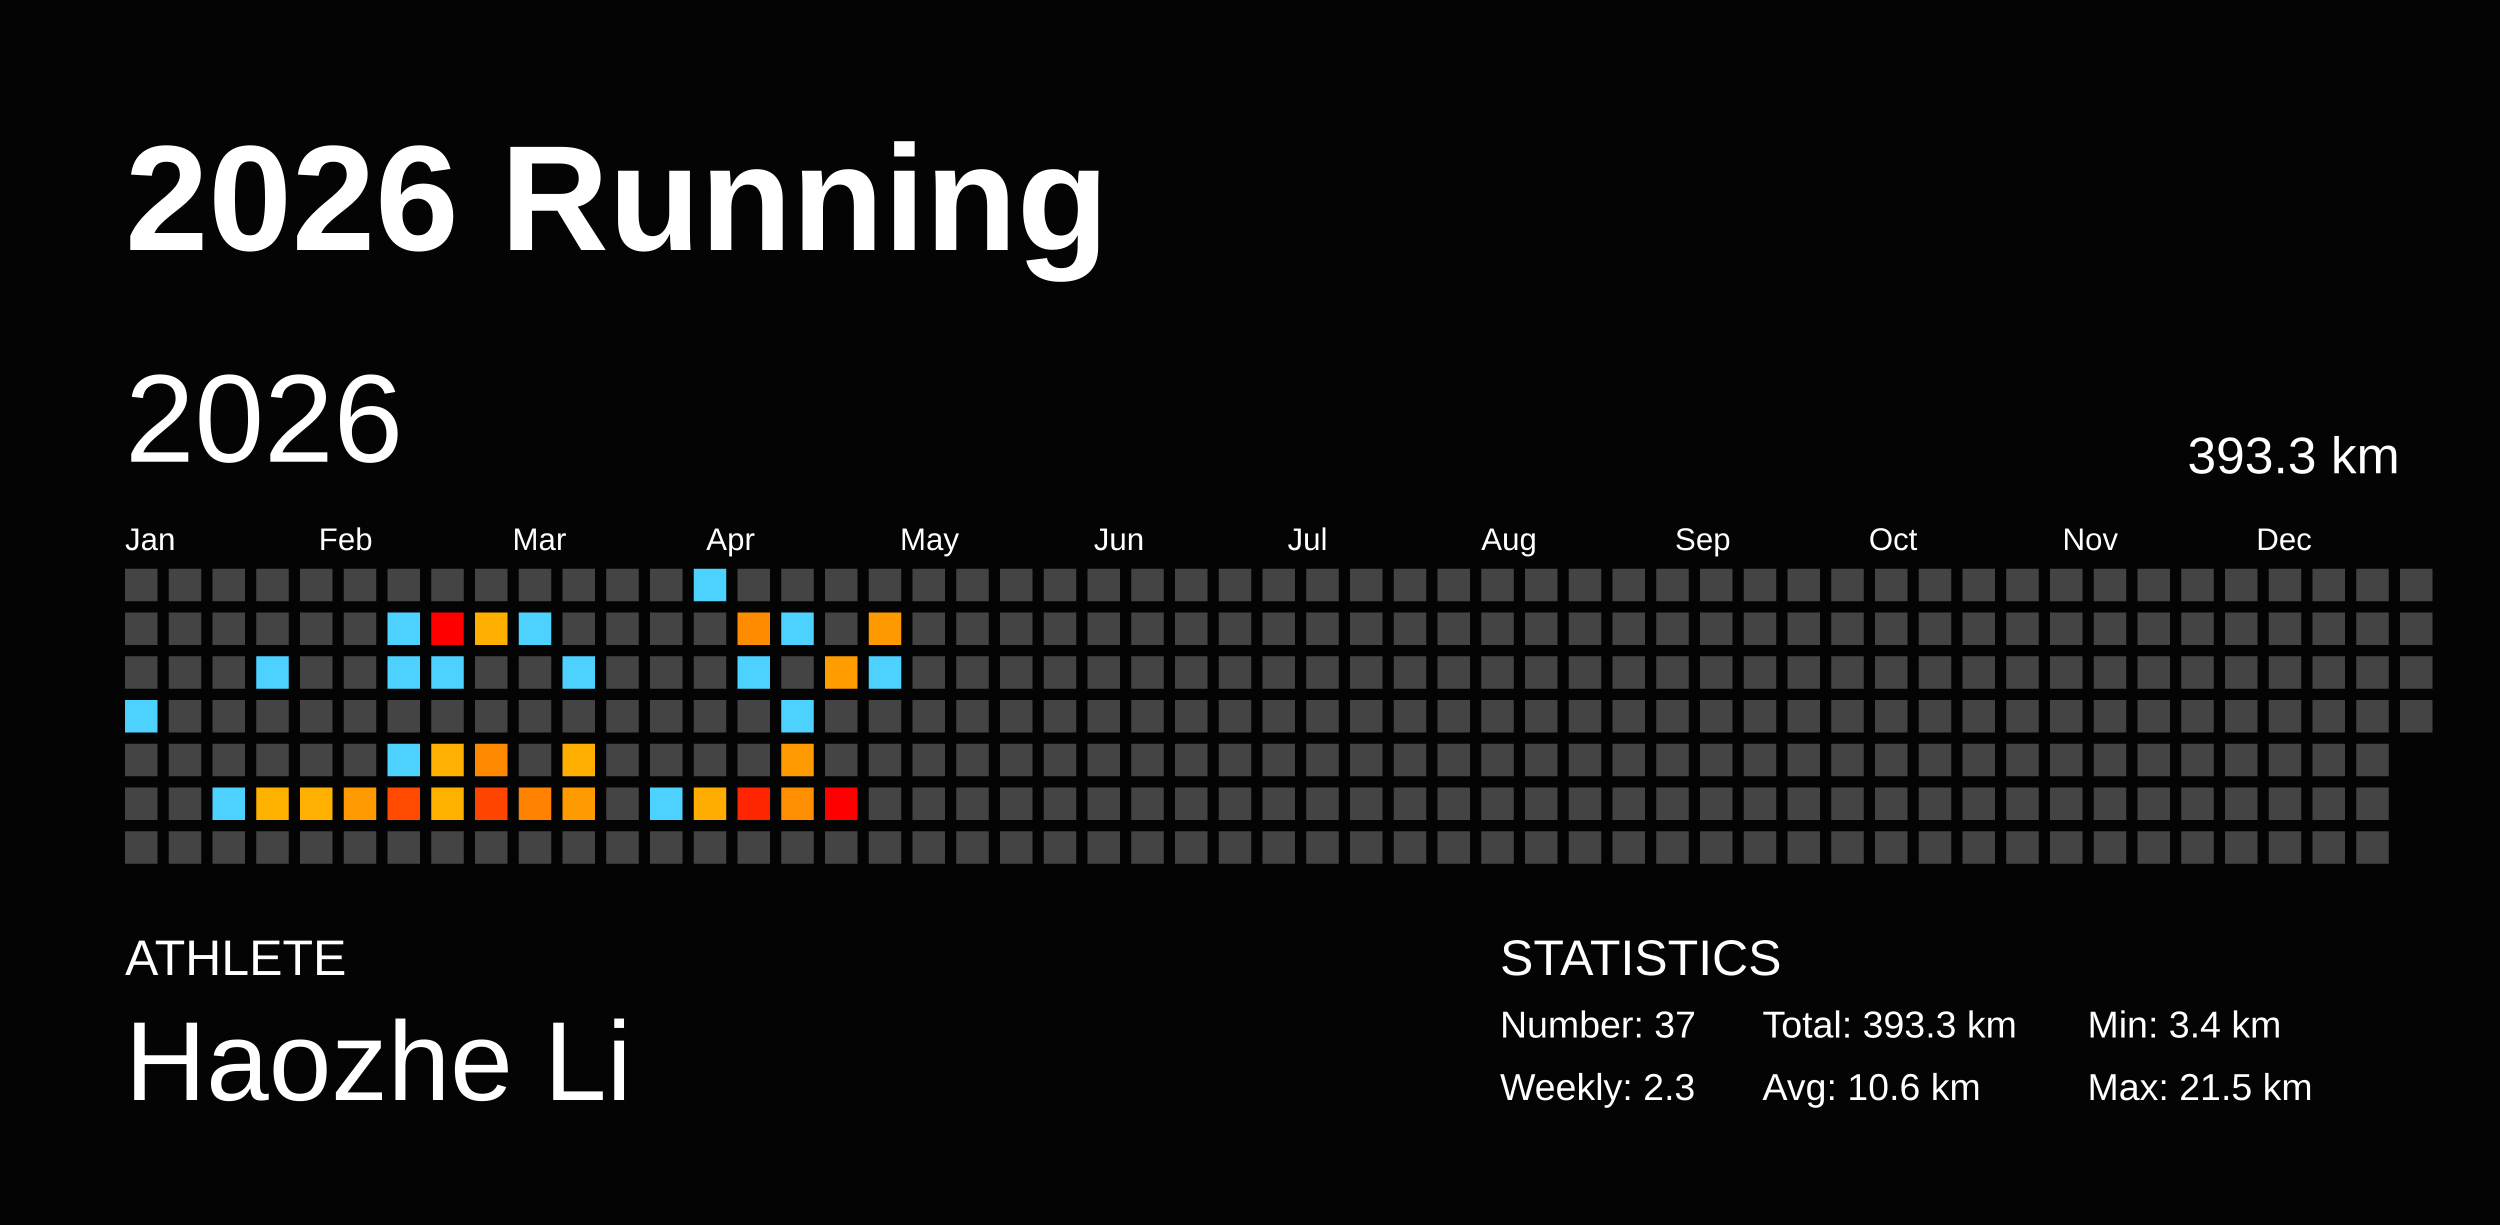
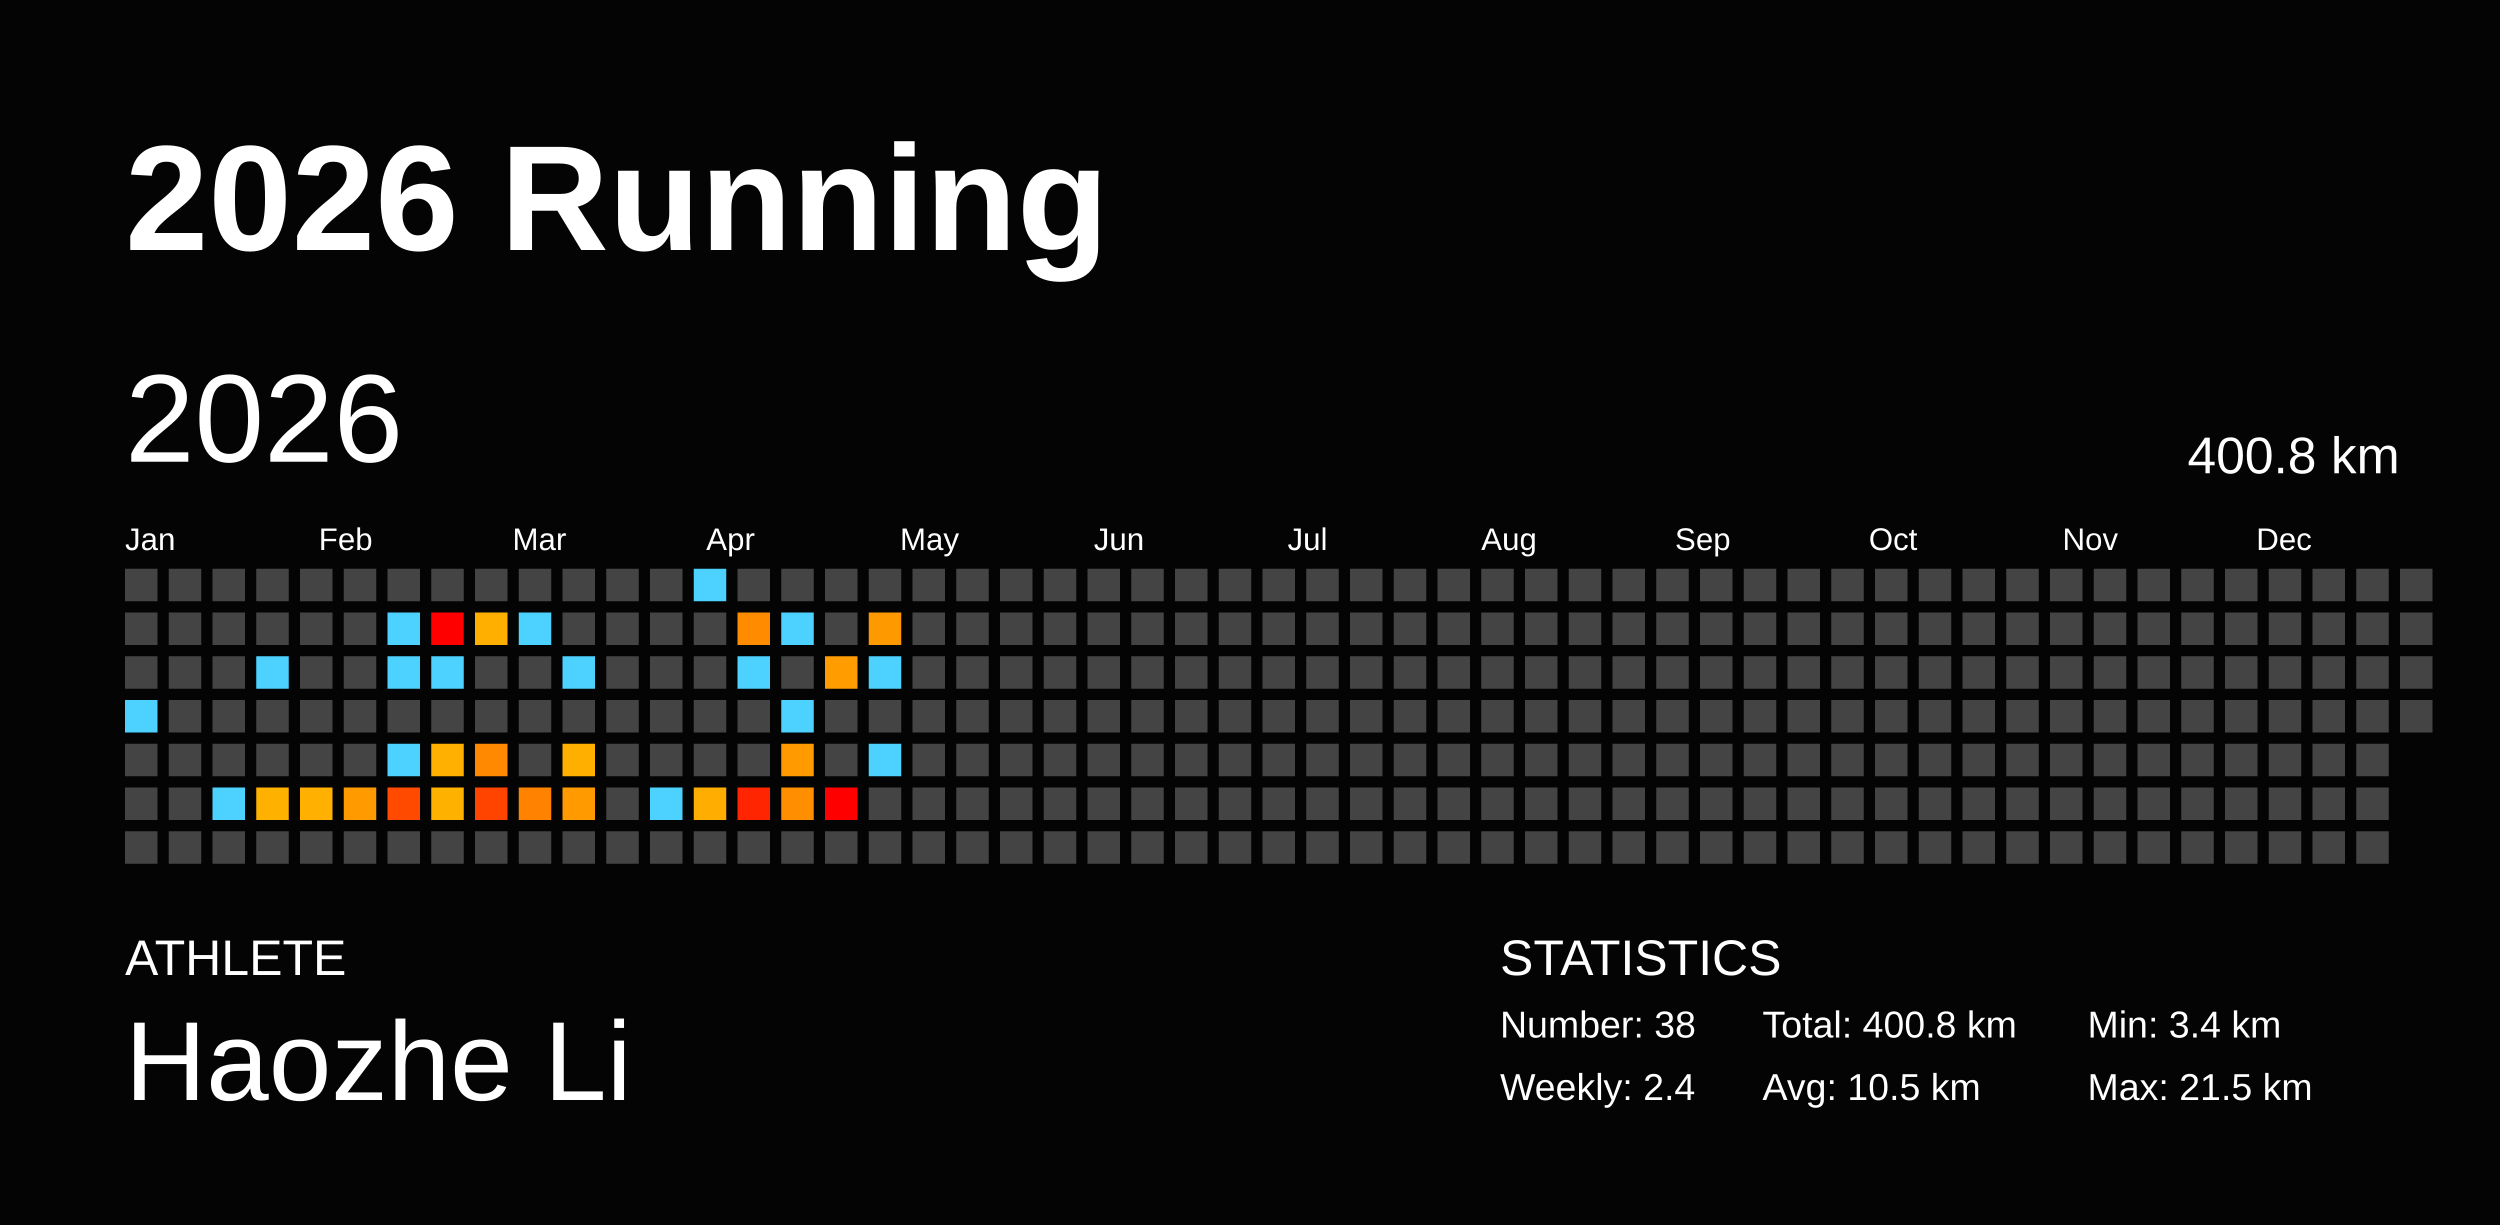
<svg xmlns="http://www.w3.org/2000/svg" baseProfile="full" height="98mm" version="1.1" viewBox="0,0,200,98" width="200mm">
  <defs />
  <rect fill="#040404" height="98" width="200" x="0" y="0" />
  <text fill="#FFFFFF" style="font-size:12px; font-family:Arial; font-weight:bold;" x="10" y="20">2026 Running</text>
  <text fill="#FFFFFF" style="font-size:4px; font-family:Arial" x="10" y="78">ATHLETE</text>
  <text fill="#FFFFFF" style="font-size:9px; font-family:Arial" x="10" y="88">Haozhe Li</text>
  <text fill="#FFFFFF" style="font-size:4px; font-family:Arial" x="120" y="78">STATISTICS</text>
-   <text fill="#FFFFFF" style="font-size:3px; font-family:Arial" x="120" y="83">Number: 37</text>
-   <text fill="#FFFFFF" style="font-size:3px; font-family:Arial" x="120" y="88">Weekly: 2.3</text>
-   <text fill="#FFFFFF" style="font-size:3px; font-family:Arial" x="141" y="83">Total: 393.3 km</text>
-   <text fill="#FFFFFF" style="font-size:3px; font-family:Arial" x="141" y="88">Avg: 10.6 km</text>
+   <text fill="#FFFFFF" style="font-size:3px; font-family:Arial" x="120" y="83">Number: 38</text>
+   <text fill="#FFFFFF" style="font-size:3px; font-family:Arial" x="120" y="88">Weekly: 2.4</text>
+   <text fill="#FFFFFF" style="font-size:3px; font-family:Arial" x="141" y="83">Total: 400.8 km</text>
+   <text fill="#FFFFFF" style="font-size:3px; font-family:Arial" x="141" y="88">Avg: 10.5 km</text>
  <text fill="#FFFFFF" style="font-size:3px; font-family:Arial" x="167" y="83">Min: 3.4 km</text>
  <text fill="#FFFFFF" style="font-size:3px; font-family:Arial" x="167" y="88">Max: 21.5 km</text>
  <text dominant-baseline="hanging" fill="#FFFFFF" style="font-size:10.0px; font-family:Arial;" x="10" y="30">2026</text>
-   <text dominant-baseline="hanging" fill="#FFFFFF" style="font-size:4.125px; font-family:Arial;" x="175" y="35">393.3 km</text>
+   <text dominant-baseline="hanging" fill="#FFFFFF" style="font-size:4.125px; font-family:Arial;" x="175" y="35">400.8 km</text>
  <text fill="#FFFFFF" style="font-size:2.5px; font-family:Arial" x="10.0" y="44">Jan</text>
  <text fill="#FFFFFF" style="font-size:2.5px; font-family:Arial" x="25.5" y="44">Feb</text>
  <text fill="#FFFFFF" style="font-size:2.5px; font-family:Arial" x="41.0" y="44">Mar</text>
  <text fill="#FFFFFF" style="font-size:2.5px; font-family:Arial" x="56.5" y="44">Apr</text>
  <text fill="#FFFFFF" style="font-size:2.5px; font-family:Arial" x="72.0" y="44">May</text>
  <text fill="#FFFFFF" style="font-size:2.5px; font-family:Arial" x="87.5" y="44">Jun</text>
  <text fill="#FFFFFF" style="font-size:2.5px; font-family:Arial" x="103.0" y="44">Jul</text>
  <text fill="#FFFFFF" style="font-size:2.5px; font-family:Arial" x="118.5" y="44">Aug</text>
  <text fill="#FFFFFF" style="font-size:2.5px; font-family:Arial" x="134.0" y="44">Sep</text>
  <text fill="#FFFFFF" style="font-size:2.5px; font-family:Arial" x="149.5" y="44">Oct</text>
  <text fill="#FFFFFF" style="font-size:2.5px; font-family:Arial" x="165.0" y="44">Nov</text>
  <text fill="#FFFFFF" style="font-size:2.5px; font-family:Arial" x="180.5" y="44">Dec</text>
  <rect fill="#444444" height="2.6" width="2.6" x="10.0" y="45.5" />
  <rect fill="#444444" height="2.6" width="2.6" x="10.0" y="49.0" />
  <rect fill="#444444" height="2.6" width="2.6" x="10.0" y="52.5" />
  <rect fill="#4dd2ff" height="2.6" width="2.6" x="10.0" y="56.0" />
  <rect fill="#444444" height="2.6" width="2.6" x="10.0" y="59.5" />
  <rect fill="#444444" height="2.6" width="2.6" x="10.0" y="63.0" />
  <rect fill="#444444" height="2.6" width="2.6" x="10.0" y="66.5" />
  <rect fill="#444444" height="2.6" width="2.6" x="13.5" y="45.5" />
  <rect fill="#444444" height="2.6" width="2.6" x="13.5" y="49.0" />
  <rect fill="#444444" height="2.6" width="2.6" x="13.5" y="52.5" />
  <rect fill="#444444" height="2.6" width="2.6" x="13.5" y="56.0" />
  <rect fill="#444444" height="2.6" width="2.6" x="13.5" y="59.5" />
  <rect fill="#444444" height="2.6" width="2.6" x="13.5" y="63.0" />
  <rect fill="#444444" height="2.6" width="2.6" x="13.5" y="66.5" />
  <rect fill="#444444" height="2.6" width="2.6" x="17.0" y="45.5" />
  <rect fill="#444444" height="2.6" width="2.6" x="17.0" y="49.0" />
  <rect fill="#444444" height="2.6" width="2.6" x="17.0" y="52.5" />
  <rect fill="#444444" height="2.6" width="2.6" x="17.0" y="56.0" />
  <rect fill="#444444" height="2.6" width="2.6" x="17.0" y="59.5" />
  <rect fill="#4dd2ff" height="2.6" width="2.6" x="17.0" y="63.0" />
  <rect fill="#444444" height="2.6" width="2.6" x="17.0" y="66.5" />
  <rect fill="#444444" height="2.6" width="2.6" x="20.5" y="45.5" />
  <rect fill="#444444" height="2.6" width="2.6" x="20.5" y="49.0" />
  <rect fill="#4dd2ff" height="2.6" width="2.6" x="20.5" y="52.5" />
  <rect fill="#444444" height="2.6" width="2.6" x="20.5" y="56.0" />
  <rect fill="#444444" height="2.6" width="2.6" x="20.5" y="59.5" />
  <rect fill="#ffb100" height="2.6" width="2.6" x="20.5" y="63.0" />
  <rect fill="#444444" height="2.6" width="2.6" x="20.5" y="66.5" />
  <rect fill="#444444" height="2.6" width="2.6" x="24.0" y="45.5" />
  <rect fill="#444444" height="2.6" width="2.6" x="24.0" y="49.0" />
  <rect fill="#444444" height="2.6" width="2.6" x="24.0" y="52.5" />
  <rect fill="#444444" height="2.6" width="2.6" x="24.0" y="56.0" />
  <rect fill="#444444" height="2.6" width="2.6" x="24.0" y="59.5" />
  <rect fill="#ffb000" height="2.6" width="2.6" x="24.0" y="63.0" />
  <rect fill="#444444" height="2.6" width="2.6" x="24.0" y="66.5" />
  <rect fill="#444444" height="2.6" width="2.6" x="27.5" y="45.5" />
  <rect fill="#444444" height="2.6" width="2.6" x="27.5" y="49.0" />
  <rect fill="#444444" height="2.6" width="2.6" x="27.5" y="52.5" />
  <rect fill="#444444" height="2.6" width="2.6" x="27.5" y="56.0" />
  <rect fill="#444444" height="2.6" width="2.6" x="27.5" y="59.5" />
  <rect fill="#ff9b00" height="2.6" width="2.6" x="27.5" y="63.0" />
  <rect fill="#444444" height="2.6" width="2.6" x="27.5" y="66.5" />
  <rect fill="#444444" height="2.6" width="2.6" x="31.0" y="45.5" />
  <rect fill="#4dd2ff" height="2.6" width="2.6" x="31.0" y="49.0" />
  <rect fill="#4dd2ff" height="2.6" width="2.6" x="31.0" y="52.5" />
  <rect fill="#444444" height="2.6" width="2.6" x="31.0" y="56.0" />
  <rect fill="#4dd2ff" height="2.6" width="2.6" x="31.0" y="59.5" />
  <rect fill="#ff4a00" height="2.6" width="2.6" x="31.0" y="63.0" />
  <rect fill="#444444" height="2.6" width="2.6" x="31.0" y="66.5" />
  <rect fill="#444444" height="2.6" width="2.6" x="34.5" y="45.5" />
  <rect fill="red" height="2.6" width="2.6" x="34.5" y="49.0" />
  <rect fill="#4dd2ff" height="2.6" width="2.6" x="34.5" y="52.5" />
  <rect fill="#444444" height="2.6" width="2.6" x="34.5" y="56.0" />
  <rect fill="#ffb000" height="2.6" width="2.6" x="34.5" y="59.5" />
  <rect fill="#ffb100" height="2.6" width="2.6" x="34.5" y="63.0" />
  <rect fill="#444444" height="2.6" width="2.6" x="34.5" y="66.5" />
  <rect fill="#444444" height="2.6" width="2.6" x="38.0" y="45.5" />
  <rect fill="#ffaf00" height="2.6" width="2.6" x="38.0" y="49.0" />
  <rect fill="#444444" height="2.6" width="2.6" x="38.0" y="52.5" />
  <rect fill="#444444" height="2.6" width="2.6" x="38.0" y="56.0" />
  <rect fill="#ff8900" height="2.6" width="2.6" x="38.0" y="59.5" />
  <rect fill="#ff4400" height="2.6" width="2.6" x="38.0" y="63.0" />
  <rect fill="#444444" height="2.6" width="2.6" x="38.0" y="66.5" />
  <rect fill="#444444" height="2.6" width="2.6" x="41.5" y="45.5" />
  <rect fill="#4dd2ff" height="2.6" width="2.6" x="41.5" y="49.0" />
  <rect fill="#444444" height="2.6" width="2.6" x="41.5" y="52.5" />
  <rect fill="#444444" height="2.6" width="2.6" x="41.5" y="56.0" />
  <rect fill="#444444" height="2.6" width="2.6" x="41.5" y="59.5" />
  <rect fill="#ff8300" height="2.6" width="2.6" x="41.5" y="63.0" />
  <rect fill="#444444" height="2.6" width="2.6" x="41.5" y="66.5" />
  <rect fill="#444444" height="2.6" width="2.6" x="45.0" y="45.5" />
  <rect fill="#444444" height="2.6" width="2.6" x="45.0" y="49.0" />
  <rect fill="#4dd2ff" height="2.6" width="2.6" x="45.0" y="52.5" />
  <rect fill="#444444" height="2.6" width="2.6" x="45.0" y="56.0" />
  <rect fill="#ffaf00" height="2.6" width="2.6" x="45.0" y="59.5" />
  <rect fill="#ff9a00" height="2.6" width="2.6" x="45.0" y="63.0" />
  <rect fill="#444444" height="2.6" width="2.6" x="45.0" y="66.5" />
  <rect fill="#444444" height="2.6" width="2.6" x="48.5" y="45.5" />
  <rect fill="#444444" height="2.6" width="2.6" x="48.5" y="49.0" />
  <rect fill="#444444" height="2.6" width="2.6" x="48.5" y="52.5" />
  <rect fill="#444444" height="2.6" width="2.6" x="48.5" y="56.0" />
  <rect fill="#444444" height="2.6" width="2.6" x="48.5" y="59.5" />
  <rect fill="#444444" height="2.6" width="2.6" x="48.5" y="63.0" />
  <rect fill="#444444" height="2.6" width="2.6" x="48.5" y="66.5" />
  <rect fill="#444444" height="2.6" width="2.6" x="52.0" y="45.5" />
  <rect fill="#444444" height="2.6" width="2.6" x="52.0" y="49.0" />
  <rect fill="#444444" height="2.6" width="2.6" x="52.0" y="52.5" />
  <rect fill="#444444" height="2.6" width="2.6" x="52.0" y="56.0" />
  <rect fill="#444444" height="2.6" width="2.6" x="52.0" y="59.5" />
  <rect fill="#4dd2ff" height="2.6" width="2.6" x="52.0" y="63.0" />
  <rect fill="#444444" height="2.6" width="2.6" x="52.0" y="66.5" />
  <rect fill="#4dd2ff" height="2.6" width="2.6" x="55.5" y="45.5" />
  <rect fill="#444444" height="2.6" width="2.6" x="55.5" y="49.0" />
  <rect fill="#444444" height="2.6" width="2.6" x="55.5" y="52.5" />
  <rect fill="#444444" height="2.6" width="2.6" x="55.5" y="56.0" />
  <rect fill="#444444" height="2.6" width="2.6" x="55.5" y="59.5" />
  <rect fill="#ffad00" height="2.6" width="2.6" x="55.5" y="63.0" />
  <rect fill="#444444" height="2.6" width="2.6" x="55.5" y="66.5" />
  <rect fill="#444444" height="2.6" width="2.6" x="59.0" y="45.5" />
  <rect fill="#ff8c00" height="2.6" width="2.6" x="59.0" y="49.0" />
  <rect fill="#4dd2ff" height="2.6" width="2.6" x="59.0" y="52.5" />
  <rect fill="#444444" height="2.6" width="2.6" x="59.0" y="56.0" />
  <rect fill="#444444" height="2.6" width="2.6" x="59.0" y="59.5" />
  <rect fill="#ff2500" height="2.6" width="2.6" x="59.0" y="63.0" />
  <rect fill="#444444" height="2.6" width="2.6" x="59.0" y="66.5" />
  <rect fill="#444444" height="2.6" width="2.6" x="62.5" y="45.5" />
  <rect fill="#4dd2ff" height="2.6" width="2.6" x="62.5" y="49.0" />
  <rect fill="#444444" height="2.6" width="2.6" x="62.5" y="52.5" />
  <rect fill="#4dd2ff" height="2.6" width="2.6" x="62.5" y="56.0" />
  <rect fill="#ff9a00" height="2.6" width="2.6" x="62.5" y="59.5" />
  <rect fill="#ff8e00" height="2.6" width="2.6" x="62.5" y="63.0" />
  <rect fill="#444444" height="2.6" width="2.6" x="62.5" y="66.5" />
  <rect fill="#444444" height="2.6" width="2.6" x="66.0" y="45.5" />
  <rect fill="#444444" height="2.6" width="2.6" x="66.0" y="49.0" />
  <rect fill="#ff9c00" height="2.6" width="2.6" x="66.0" y="52.5" />
  <rect fill="#444444" height="2.6" width="2.6" x="66.0" y="56.0" />
  <rect fill="#444444" height="2.6" width="2.6" x="66.0" y="59.5" />
  <rect fill="red" height="2.6" width="2.6" x="66.0" y="63.0" />
  <rect fill="#444444" height="2.6" width="2.6" x="66.0" y="66.5" />
  <rect fill="#444444" height="2.6" width="2.6" x="69.5" y="45.5" />
  <rect fill="#ff9900" height="2.6" width="2.6" x="69.5" y="49.0" />
  <rect fill="#4dd2ff" height="2.6" width="2.6" x="69.5" y="52.5" />
  <rect fill="#444444" height="2.6" width="2.6" x="69.5" y="56.0" />
-   <rect fill="#444444" height="2.6" width="2.6" x="69.5" y="59.5" />
+   <rect fill="#4dd2ff" height="2.6" width="2.6" x="69.5" y="59.5" />
  <rect fill="#444444" height="2.6" width="2.6" x="69.5" y="63.0" />
  <rect fill="#444444" height="2.6" width="2.6" x="69.5" y="66.5" />
  <rect fill="#444444" height="2.6" width="2.6" x="73.0" y="45.5" />
  <rect fill="#444444" height="2.6" width="2.6" x="73.0" y="49.0" />
  <rect fill="#444444" height="2.6" width="2.6" x="73.0" y="52.5" />
  <rect fill="#444444" height="2.6" width="2.6" x="73.0" y="56.0" />
  <rect fill="#444444" height="2.6" width="2.6" x="73.0" y="59.5" />
  <rect fill="#444444" height="2.6" width="2.6" x="73.0" y="63.0" />
  <rect fill="#444444" height="2.6" width="2.6" x="73.0" y="66.5" />
  <rect fill="#444444" height="2.6" width="2.6" x="76.5" y="45.5" />
  <rect fill="#444444" height="2.6" width="2.6" x="76.5" y="49.0" />
  <rect fill="#444444" height="2.6" width="2.6" x="76.5" y="52.5" />
  <rect fill="#444444" height="2.6" width="2.6" x="76.5" y="56.0" />
  <rect fill="#444444" height="2.6" width="2.6" x="76.5" y="59.5" />
  <rect fill="#444444" height="2.6" width="2.6" x="76.5" y="63.0" />
  <rect fill="#444444" height="2.6" width="2.6" x="76.5" y="66.5" />
  <rect fill="#444444" height="2.6" width="2.6" x="80.0" y="45.5" />
  <rect fill="#444444" height="2.6" width="2.6" x="80.0" y="49.0" />
  <rect fill="#444444" height="2.6" width="2.6" x="80.0" y="52.5" />
  <rect fill="#444444" height="2.6" width="2.6" x="80.0" y="56.0" />
  <rect fill="#444444" height="2.6" width="2.6" x="80.0" y="59.5" />
  <rect fill="#444444" height="2.6" width="2.6" x="80.0" y="63.0" />
  <rect fill="#444444" height="2.6" width="2.6" x="80.0" y="66.5" />
  <rect fill="#444444" height="2.6" width="2.6" x="83.5" y="45.5" />
  <rect fill="#444444" height="2.6" width="2.6" x="83.5" y="49.0" />
  <rect fill="#444444" height="2.6" width="2.6" x="83.5" y="52.5" />
  <rect fill="#444444" height="2.6" width="2.6" x="83.5" y="56.0" />
  <rect fill="#444444" height="2.6" width="2.6" x="83.5" y="59.5" />
  <rect fill="#444444" height="2.6" width="2.6" x="83.5" y="63.0" />
  <rect fill="#444444" height="2.6" width="2.6" x="83.5" y="66.5" />
  <rect fill="#444444" height="2.6" width="2.6" x="87.0" y="45.5" />
  <rect fill="#444444" height="2.6" width="2.6" x="87.0" y="49.0" />
  <rect fill="#444444" height="2.6" width="2.6" x="87.0" y="52.5" />
  <rect fill="#444444" height="2.6" width="2.6" x="87.0" y="56.0" />
  <rect fill="#444444" height="2.6" width="2.6" x="87.0" y="59.5" />
  <rect fill="#444444" height="2.6" width="2.6" x="87.0" y="63.0" />
  <rect fill="#444444" height="2.6" width="2.6" x="87.0" y="66.5" />
  <rect fill="#444444" height="2.6" width="2.6" x="90.5" y="45.5" />
  <rect fill="#444444" height="2.6" width="2.6" x="90.5" y="49.0" />
  <rect fill="#444444" height="2.6" width="2.6" x="90.5" y="52.5" />
  <rect fill="#444444" height="2.6" width="2.6" x="90.5" y="56.0" />
  <rect fill="#444444" height="2.6" width="2.6" x="90.5" y="59.5" />
  <rect fill="#444444" height="2.6" width="2.6" x="90.5" y="63.0" />
  <rect fill="#444444" height="2.6" width="2.6" x="90.5" y="66.5" />
  <rect fill="#444444" height="2.6" width="2.6" x="94.0" y="45.5" />
  <rect fill="#444444" height="2.6" width="2.6" x="94.0" y="49.0" />
  <rect fill="#444444" height="2.6" width="2.6" x="94.0" y="52.5" />
  <rect fill="#444444" height="2.6" width="2.6" x="94.0" y="56.0" />
  <rect fill="#444444" height="2.6" width="2.6" x="94.0" y="59.5" />
  <rect fill="#444444" height="2.6" width="2.6" x="94.0" y="63.0" />
  <rect fill="#444444" height="2.6" width="2.6" x="94.0" y="66.5" />
  <rect fill="#444444" height="2.6" width="2.6" x="97.5" y="45.5" />
  <rect fill="#444444" height="2.6" width="2.6" x="97.5" y="49.0" />
  <rect fill="#444444" height="2.6" width="2.6" x="97.5" y="52.5" />
  <rect fill="#444444" height="2.6" width="2.6" x="97.5" y="56.0" />
  <rect fill="#444444" height="2.6" width="2.6" x="97.5" y="59.5" />
  <rect fill="#444444" height="2.6" width="2.6" x="97.5" y="63.0" />
  <rect fill="#444444" height="2.6" width="2.6" x="97.5" y="66.5" />
  <rect fill="#444444" height="2.6" width="2.6" x="101.0" y="45.5" />
  <rect fill="#444444" height="2.6" width="2.6" x="101.0" y="49.0" />
  <rect fill="#444444" height="2.6" width="2.6" x="101.0" y="52.5" />
  <rect fill="#444444" height="2.6" width="2.6" x="101.0" y="56.0" />
  <rect fill="#444444" height="2.6" width="2.6" x="101.0" y="59.5" />
  <rect fill="#444444" height="2.6" width="2.6" x="101.0" y="63.0" />
  <rect fill="#444444" height="2.6" width="2.6" x="101.0" y="66.5" />
  <rect fill="#444444" height="2.6" width="2.6" x="104.5" y="45.5" />
  <rect fill="#444444" height="2.6" width="2.6" x="104.5" y="49.0" />
  <rect fill="#444444" height="2.6" width="2.6" x="104.5" y="52.5" />
  <rect fill="#444444" height="2.6" width="2.6" x="104.5" y="56.0" />
  <rect fill="#444444" height="2.6" width="2.6" x="104.5" y="59.5" />
  <rect fill="#444444" height="2.6" width="2.6" x="104.5" y="63.0" />
  <rect fill="#444444" height="2.6" width="2.6" x="104.5" y="66.5" />
  <rect fill="#444444" height="2.6" width="2.6" x="108.0" y="45.5" />
  <rect fill="#444444" height="2.6" width="2.6" x="108.0" y="49.0" />
  <rect fill="#444444" height="2.6" width="2.6" x="108.0" y="52.5" />
  <rect fill="#444444" height="2.6" width="2.6" x="108.0" y="56.0" />
  <rect fill="#444444" height="2.6" width="2.6" x="108.0" y="59.5" />
  <rect fill="#444444" height="2.6" width="2.6" x="108.0" y="63.0" />
  <rect fill="#444444" height="2.6" width="2.6" x="108.0" y="66.5" />
  <rect fill="#444444" height="2.6" width="2.6" x="111.5" y="45.5" />
  <rect fill="#444444" height="2.6" width="2.6" x="111.5" y="49.0" />
  <rect fill="#444444" height="2.6" width="2.6" x="111.5" y="52.5" />
  <rect fill="#444444" height="2.6" width="2.6" x="111.5" y="56.0" />
  <rect fill="#444444" height="2.6" width="2.6" x="111.5" y="59.5" />
  <rect fill="#444444" height="2.6" width="2.6" x="111.5" y="63.0" />
  <rect fill="#444444" height="2.6" width="2.6" x="111.5" y="66.5" />
  <rect fill="#444444" height="2.6" width="2.6" x="115.0" y="45.5" />
  <rect fill="#444444" height="2.6" width="2.6" x="115.0" y="49.0" />
  <rect fill="#444444" height="2.6" width="2.6" x="115.0" y="52.5" />
  <rect fill="#444444" height="2.6" width="2.6" x="115.0" y="56.0" />
  <rect fill="#444444" height="2.6" width="2.6" x="115.0" y="59.5" />
  <rect fill="#444444" height="2.6" width="2.6" x="115.0" y="63.0" />
  <rect fill="#444444" height="2.6" width="2.6" x="115.0" y="66.5" />
  <rect fill="#444444" height="2.6" width="2.6" x="118.5" y="45.5" />
  <rect fill="#444444" height="2.6" width="2.6" x="118.5" y="49.0" />
  <rect fill="#444444" height="2.6" width="2.6" x="118.5" y="52.5" />
  <rect fill="#444444" height="2.6" width="2.6" x="118.5" y="56.0" />
  <rect fill="#444444" height="2.6" width="2.6" x="118.5" y="59.5" />
  <rect fill="#444444" height="2.6" width="2.6" x="118.5" y="63.0" />
  <rect fill="#444444" height="2.6" width="2.6" x="118.5" y="66.5" />
  <rect fill="#444444" height="2.6" width="2.6" x="122.0" y="45.5" />
  <rect fill="#444444" height="2.6" width="2.6" x="122.0" y="49.0" />
  <rect fill="#444444" height="2.6" width="2.6" x="122.0" y="52.5" />
  <rect fill="#444444" height="2.6" width="2.6" x="122.0" y="56.0" />
  <rect fill="#444444" height="2.6" width="2.6" x="122.0" y="59.5" />
  <rect fill="#444444" height="2.6" width="2.6" x="122.0" y="63.0" />
  <rect fill="#444444" height="2.6" width="2.6" x="122.0" y="66.5" />
  <rect fill="#444444" height="2.6" width="2.6" x="125.5" y="45.5" />
  <rect fill="#444444" height="2.6" width="2.6" x="125.5" y="49.0" />
  <rect fill="#444444" height="2.6" width="2.6" x="125.5" y="52.5" />
  <rect fill="#444444" height="2.6" width="2.6" x="125.5" y="56.0" />
  <rect fill="#444444" height="2.6" width="2.6" x="125.5" y="59.5" />
  <rect fill="#444444" height="2.6" width="2.6" x="125.5" y="63.0" />
  <rect fill="#444444" height="2.6" width="2.6" x="125.5" y="66.5" />
  <rect fill="#444444" height="2.6" width="2.6" x="129.0" y="45.5" />
  <rect fill="#444444" height="2.6" width="2.6" x="129.0" y="49.0" />
  <rect fill="#444444" height="2.6" width="2.6" x="129.0" y="52.5" />
  <rect fill="#444444" height="2.6" width="2.6" x="129.0" y="56.0" />
  <rect fill="#444444" height="2.6" width="2.6" x="129.0" y="59.5" />
  <rect fill="#444444" height="2.6" width="2.6" x="129.0" y="63.0" />
  <rect fill="#444444" height="2.6" width="2.6" x="129.0" y="66.5" />
  <rect fill="#444444" height="2.6" width="2.6" x="132.5" y="45.5" />
  <rect fill="#444444" height="2.6" width="2.6" x="132.5" y="49.0" />
  <rect fill="#444444" height="2.6" width="2.6" x="132.5" y="52.5" />
  <rect fill="#444444" height="2.6" width="2.6" x="132.5" y="56.0" />
  <rect fill="#444444" height="2.6" width="2.6" x="132.5" y="59.5" />
  <rect fill="#444444" height="2.6" width="2.6" x="132.5" y="63.0" />
  <rect fill="#444444" height="2.6" width="2.6" x="132.5" y="66.5" />
  <rect fill="#444444" height="2.6" width="2.6" x="136.0" y="45.5" />
  <rect fill="#444444" height="2.6" width="2.6" x="136.0" y="49.0" />
  <rect fill="#444444" height="2.6" width="2.6" x="136.0" y="52.5" />
  <rect fill="#444444" height="2.6" width="2.6" x="136.0" y="56.0" />
  <rect fill="#444444" height="2.6" width="2.6" x="136.0" y="59.5" />
  <rect fill="#444444" height="2.6" width="2.6" x="136.0" y="63.0" />
  <rect fill="#444444" height="2.6" width="2.6" x="136.0" y="66.5" />
  <rect fill="#444444" height="2.6" width="2.6" x="139.5" y="45.5" />
  <rect fill="#444444" height="2.6" width="2.6" x="139.5" y="49.0" />
  <rect fill="#444444" height="2.6" width="2.6" x="139.5" y="52.5" />
  <rect fill="#444444" height="2.6" width="2.6" x="139.5" y="56.0" />
  <rect fill="#444444" height="2.6" width="2.6" x="139.5" y="59.5" />
  <rect fill="#444444" height="2.6" width="2.6" x="139.5" y="63.0" />
  <rect fill="#444444" height="2.6" width="2.6" x="139.5" y="66.5" />
  <rect fill="#444444" height="2.6" width="2.6" x="143.0" y="45.5" />
  <rect fill="#444444" height="2.6" width="2.6" x="143.0" y="49.0" />
  <rect fill="#444444" height="2.6" width="2.6" x="143.0" y="52.5" />
  <rect fill="#444444" height="2.6" width="2.6" x="143.0" y="56.0" />
  <rect fill="#444444" height="2.6" width="2.6" x="143.0" y="59.5" />
  <rect fill="#444444" height="2.6" width="2.6" x="143.0" y="63.0" />
  <rect fill="#444444" height="2.6" width="2.6" x="143.0" y="66.5" />
  <rect fill="#444444" height="2.6" width="2.6" x="146.5" y="45.5" />
  <rect fill="#444444" height="2.6" width="2.6" x="146.5" y="49.0" />
  <rect fill="#444444" height="2.6" width="2.6" x="146.5" y="52.5" />
  <rect fill="#444444" height="2.6" width="2.6" x="146.5" y="56.0" />
  <rect fill="#444444" height="2.6" width="2.6" x="146.5" y="59.5" />
  <rect fill="#444444" height="2.6" width="2.6" x="146.5" y="63.0" />
  <rect fill="#444444" height="2.6" width="2.6" x="146.5" y="66.5" />
  <rect fill="#444444" height="2.6" width="2.6" x="150.0" y="45.5" />
  <rect fill="#444444" height="2.6" width="2.6" x="150.0" y="49.0" />
  <rect fill="#444444" height="2.6" width="2.6" x="150.0" y="52.5" />
  <rect fill="#444444" height="2.6" width="2.6" x="150.0" y="56.0" />
  <rect fill="#444444" height="2.6" width="2.6" x="150.0" y="59.5" />
  <rect fill="#444444" height="2.6" width="2.6" x="150.0" y="63.0" />
  <rect fill="#444444" height="2.6" width="2.6" x="150.0" y="66.5" />
  <rect fill="#444444" height="2.6" width="2.6" x="153.5" y="45.5" />
  <rect fill="#444444" height="2.6" width="2.6" x="153.5" y="49.0" />
  <rect fill="#444444" height="2.6" width="2.6" x="153.5" y="52.5" />
  <rect fill="#444444" height="2.6" width="2.6" x="153.5" y="56.0" />
  <rect fill="#444444" height="2.6" width="2.6" x="153.5" y="59.5" />
  <rect fill="#444444" height="2.6" width="2.6" x="153.5" y="63.0" />
  <rect fill="#444444" height="2.6" width="2.6" x="153.5" y="66.5" />
  <rect fill="#444444" height="2.6" width="2.6" x="157.0" y="45.5" />
  <rect fill="#444444" height="2.6" width="2.6" x="157.0" y="49.0" />
  <rect fill="#444444" height="2.6" width="2.6" x="157.0" y="52.5" />
  <rect fill="#444444" height="2.6" width="2.6" x="157.0" y="56.0" />
  <rect fill="#444444" height="2.6" width="2.6" x="157.0" y="59.5" />
  <rect fill="#444444" height="2.6" width="2.6" x="157.0" y="63.0" />
  <rect fill="#444444" height="2.6" width="2.6" x="157.0" y="66.5" />
  <rect fill="#444444" height="2.6" width="2.6" x="160.5" y="45.5" />
  <rect fill="#444444" height="2.6" width="2.6" x="160.5" y="49.0" />
  <rect fill="#444444" height="2.6" width="2.6" x="160.5" y="52.5" />
  <rect fill="#444444" height="2.6" width="2.6" x="160.5" y="56.0" />
  <rect fill="#444444" height="2.6" width="2.6" x="160.5" y="59.5" />
  <rect fill="#444444" height="2.6" width="2.6" x="160.5" y="63.0" />
  <rect fill="#444444" height="2.6" width="2.6" x="160.5" y="66.5" />
  <rect fill="#444444" height="2.6" width="2.6" x="164.0" y="45.5" />
  <rect fill="#444444" height="2.6" width="2.6" x="164.0" y="49.0" />
  <rect fill="#444444" height="2.6" width="2.6" x="164.0" y="52.5" />
  <rect fill="#444444" height="2.6" width="2.6" x="164.0" y="56.0" />
  <rect fill="#444444" height="2.6" width="2.6" x="164.0" y="59.5" />
  <rect fill="#444444" height="2.6" width="2.6" x="164.0" y="63.0" />
  <rect fill="#444444" height="2.6" width="2.6" x="164.0" y="66.5" />
  <rect fill="#444444" height="2.6" width="2.6" x="167.5" y="45.5" />
  <rect fill="#444444" height="2.6" width="2.6" x="167.5" y="49.0" />
  <rect fill="#444444" height="2.6" width="2.6" x="167.5" y="52.5" />
  <rect fill="#444444" height="2.6" width="2.6" x="167.5" y="56.0" />
  <rect fill="#444444" height="2.6" width="2.6" x="167.5" y="59.5" />
  <rect fill="#444444" height="2.6" width="2.6" x="167.5" y="63.0" />
  <rect fill="#444444" height="2.6" width="2.6" x="167.5" y="66.5" />
  <rect fill="#444444" height="2.6" width="2.6" x="171.0" y="45.5" />
  <rect fill="#444444" height="2.6" width="2.6" x="171.0" y="49.0" />
  <rect fill="#444444" height="2.6" width="2.6" x="171.0" y="52.5" />
  <rect fill="#444444" height="2.6" width="2.6" x="171.0" y="56.0" />
  <rect fill="#444444" height="2.6" width="2.6" x="171.0" y="59.5" />
  <rect fill="#444444" height="2.6" width="2.6" x="171.0" y="63.0" />
  <rect fill="#444444" height="2.6" width="2.6" x="171.0" y="66.5" />
  <rect fill="#444444" height="2.6" width="2.6" x="174.5" y="45.5" />
  <rect fill="#444444" height="2.6" width="2.6" x="174.5" y="49.0" />
  <rect fill="#444444" height="2.6" width="2.6" x="174.5" y="52.5" />
  <rect fill="#444444" height="2.6" width="2.6" x="174.5" y="56.0" />
  <rect fill="#444444" height="2.6" width="2.6" x="174.5" y="59.5" />
  <rect fill="#444444" height="2.6" width="2.6" x="174.5" y="63.0" />
  <rect fill="#444444" height="2.6" width="2.6" x="174.5" y="66.5" />
  <rect fill="#444444" height="2.6" width="2.6" x="178.0" y="45.5" />
  <rect fill="#444444" height="2.6" width="2.6" x="178.0" y="49.0" />
  <rect fill="#444444" height="2.6" width="2.6" x="178.0" y="52.5" />
  <rect fill="#444444" height="2.6" width="2.6" x="178.0" y="56.0" />
  <rect fill="#444444" height="2.6" width="2.6" x="178.0" y="59.5" />
  <rect fill="#444444" height="2.6" width="2.6" x="178.0" y="63.0" />
  <rect fill="#444444" height="2.6" width="2.6" x="178.0" y="66.5" />
  <rect fill="#444444" height="2.6" width="2.6" x="181.5" y="45.5" />
  <rect fill="#444444" height="2.6" width="2.6" x="181.5" y="49.0" />
  <rect fill="#444444" height="2.6" width="2.6" x="181.5" y="52.5" />
  <rect fill="#444444" height="2.6" width="2.6" x="181.5" y="56.0" />
  <rect fill="#444444" height="2.6" width="2.6" x="181.5" y="59.5" />
  <rect fill="#444444" height="2.6" width="2.6" x="181.5" y="63.0" />
  <rect fill="#444444" height="2.6" width="2.6" x="181.5" y="66.5" />
  <rect fill="#444444" height="2.6" width="2.6" x="185.0" y="45.5" />
  <rect fill="#444444" height="2.6" width="2.6" x="185.0" y="49.0" />
  <rect fill="#444444" height="2.6" width="2.6" x="185.0" y="52.5" />
  <rect fill="#444444" height="2.6" width="2.6" x="185.0" y="56.0" />
  <rect fill="#444444" height="2.6" width="2.6" x="185.0" y="59.5" />
  <rect fill="#444444" height="2.6" width="2.6" x="185.0" y="63.0" />
  <rect fill="#444444" height="2.6" width="2.6" x="185.0" y="66.5" />
  <rect fill="#444444" height="2.6" width="2.6" x="188.5" y="45.5" />
  <rect fill="#444444" height="2.6" width="2.6" x="188.5" y="49.0" />
  <rect fill="#444444" height="2.6" width="2.6" x="188.5" y="52.5" />
  <rect fill="#444444" height="2.6" width="2.6" x="188.5" y="56.0" />
  <rect fill="#444444" height="2.6" width="2.6" x="188.5" y="59.5" />
  <rect fill="#444444" height="2.6" width="2.6" x="188.5" y="63.0" />
  <rect fill="#444444" height="2.6" width="2.6" x="188.5" y="66.5" />
  <rect fill="#444444" height="2.6" width="2.6" x="192.0" y="45.5" />
  <rect fill="#444444" height="2.6" width="2.6" x="192.0" y="49.0" />
  <rect fill="#444444" height="2.6" width="2.6" x="192.0" y="52.5" />
  <rect fill="#444444" height="2.6" width="2.6" x="192.0" y="56.0" />
</svg>
